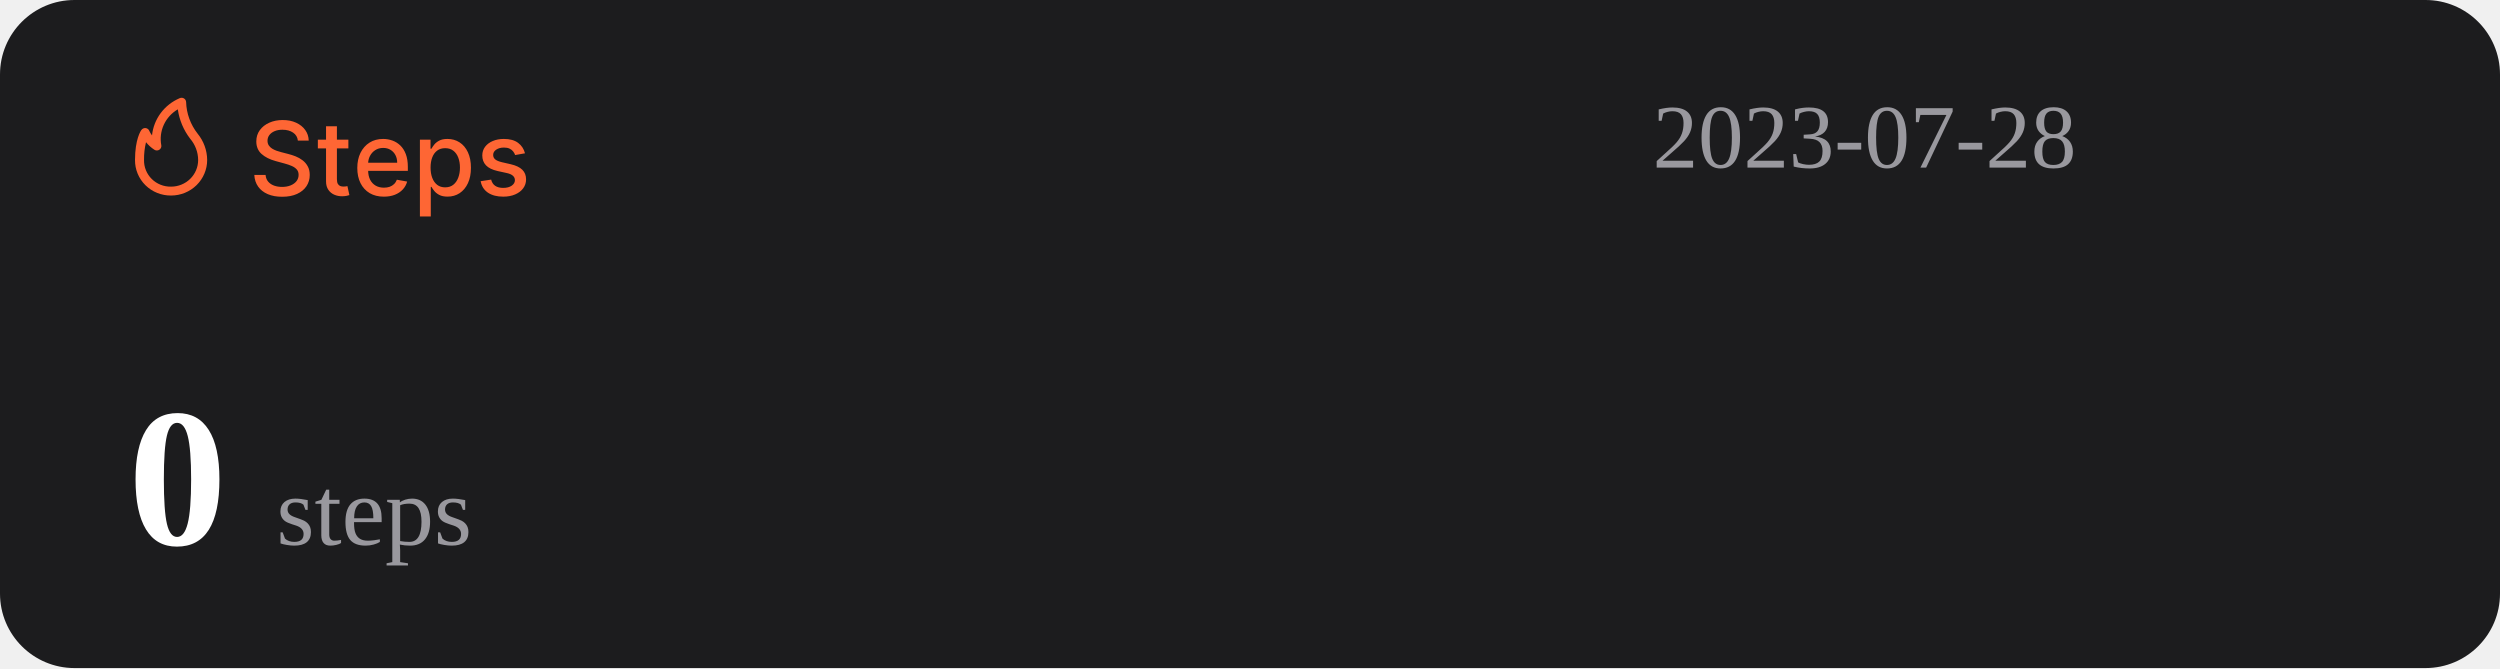
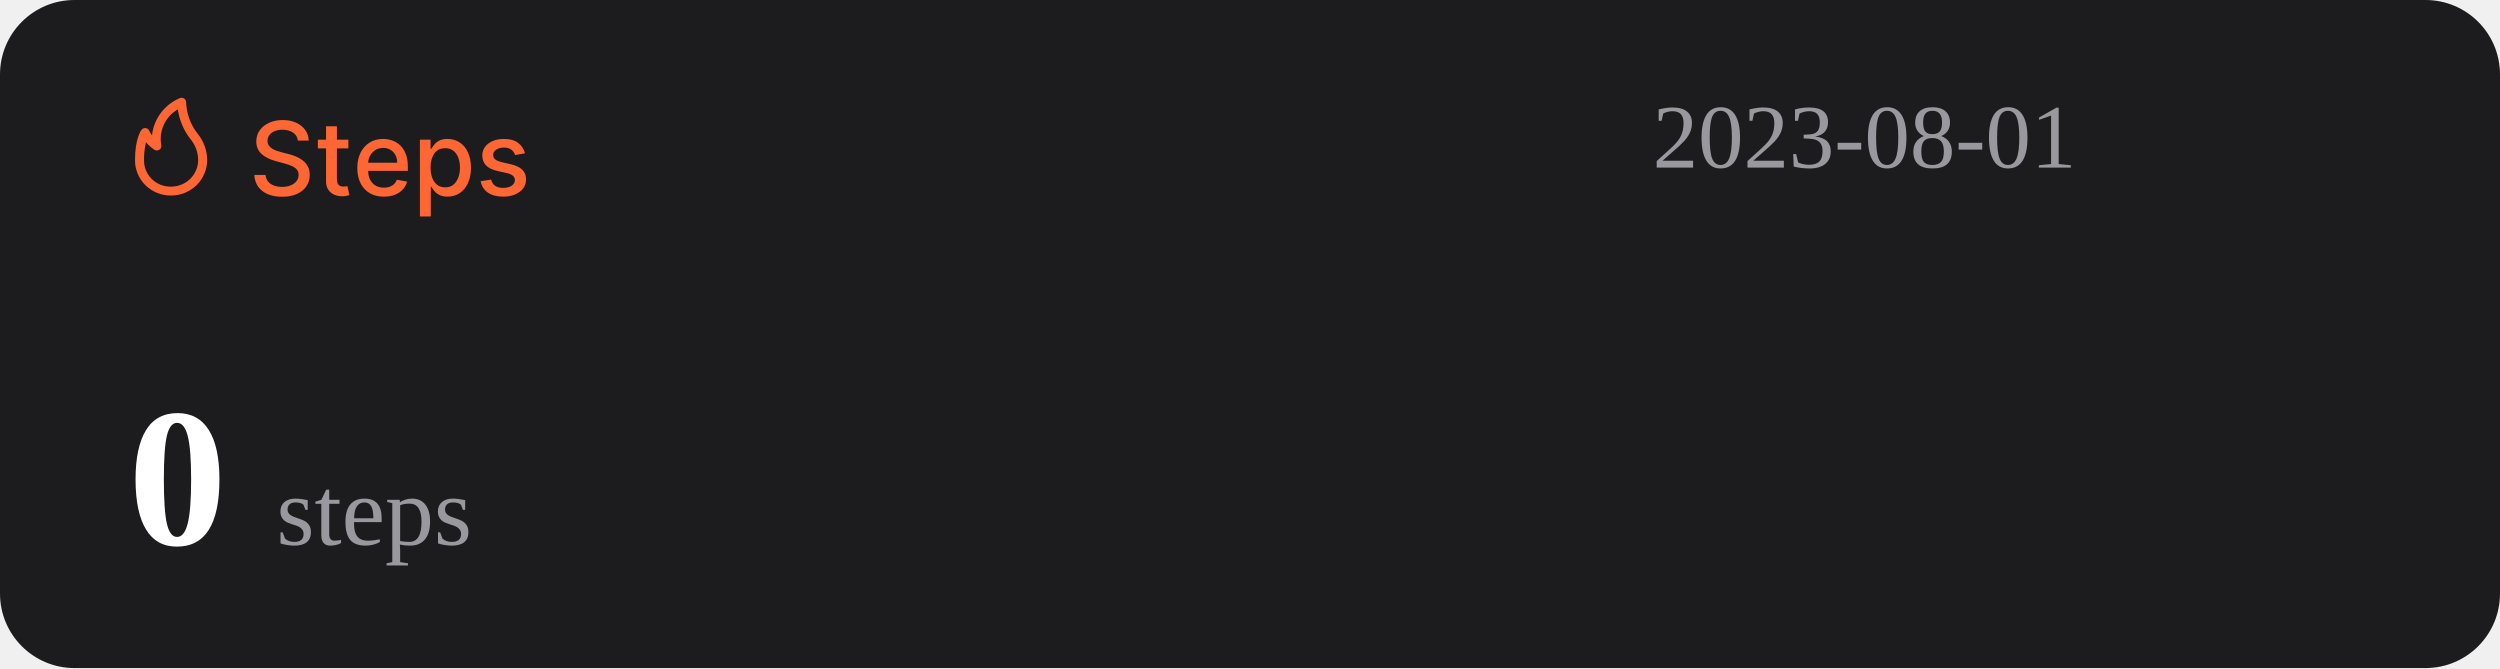
<svg xmlns="http://www.w3.org/2000/svg" width="1074" height="287" viewBox="0 0 1074 287" fill="none">
  <rect width="1074" height="287" rx="32" fill="#1C1C1E" />
  <path d="M127.969 60.406C127.802 58.927 127.115 57.781 125.906 56.969C124.698 56.146 123.177 55.734 121.344 55.734C120.031 55.734 118.896 55.943 117.938 56.359C116.979 56.766 116.234 57.328 115.703 58.047C115.182 58.755 114.922 59.562 114.922 60.469C114.922 61.229 115.099 61.885 115.453 62.438C115.818 62.99 116.292 63.453 116.875 63.828C117.469 64.193 118.104 64.5 118.781 64.75C119.458 64.99 120.109 65.188 120.734 65.344L123.859 66.156C124.88 66.406 125.927 66.745 127 67.172C128.073 67.599 129.068 68.162 129.984 68.859C130.901 69.557 131.641 70.422 132.203 71.453C132.776 72.484 133.063 73.719 133.063 75.156C133.063 76.969 132.594 78.578 131.656 79.984C130.729 81.391 129.38 82.5 127.609 83.312C125.849 84.125 123.719 84.531 121.219 84.531C118.823 84.531 116.75 84.151 115 83.391C113.25 82.63 111.88 81.552 110.891 80.156C109.901 78.75 109.354 77.083 109.25 75.156H114.094C114.188 76.312 114.563 77.276 115.219 78.047C115.885 78.807 116.734 79.375 117.766 79.75C118.807 80.115 119.948 80.297 121.188 80.297C122.552 80.297 123.766 80.083 124.828 79.656C125.901 79.219 126.745 78.615 127.359 77.844C127.974 77.062 128.281 76.151 128.281 75.109C128.281 74.162 128.01 73.385 127.469 72.781C126.938 72.177 126.214 71.677 125.297 71.281C124.391 70.885 123.365 70.537 122.219 70.234L118.438 69.203C115.875 68.505 113.844 67.479 112.344 66.125C110.854 64.771 110.109 62.979 110.109 60.75C110.109 58.906 110.609 57.297 111.609 55.922C112.609 54.547 113.964 53.479 115.672 52.719C117.38 51.948 119.307 51.562 121.453 51.562C123.62 51.562 125.531 51.943 127.188 52.703C128.854 53.464 130.167 54.51 131.125 55.844C132.083 57.167 132.583 58.688 132.625 60.406H127.969ZM149.66 60V63.75H136.551V60H149.66ZM140.066 54.25H144.738V76.953C144.738 77.859 144.874 78.542 145.145 79C145.415 79.448 145.764 79.755 146.191 79.922C146.629 80.078 147.103 80.156 147.613 80.156C147.988 80.156 148.316 80.13 148.598 80.078C148.879 80.026 149.098 79.984 149.254 79.953L150.098 83.812C149.827 83.917 149.441 84.021 148.941 84.125C148.441 84.24 147.816 84.302 147.066 84.312C145.837 84.333 144.691 84.115 143.629 83.656C142.566 83.198 141.707 82.49 141.051 81.531C140.395 80.573 140.066 79.37 140.066 77.922V54.25ZM164.914 84.484C162.549 84.484 160.513 83.979 158.805 82.969C157.107 81.948 155.794 80.516 154.867 78.672C153.951 76.818 153.492 74.646 153.492 72.156C153.492 69.698 153.951 67.531 154.867 65.656C155.794 63.781 157.086 62.318 158.742 61.266C160.409 60.214 162.357 59.688 164.586 59.688C165.94 59.688 167.253 59.911 168.523 60.359C169.794 60.807 170.935 61.51 171.945 62.469C172.956 63.427 173.753 64.672 174.336 66.203C174.919 67.724 175.211 69.573 175.211 71.75V73.406H156.133V69.906H170.633C170.633 68.677 170.383 67.588 169.883 66.641C169.383 65.682 168.68 64.927 167.773 64.375C166.878 63.823 165.826 63.547 164.617 63.547C163.305 63.547 162.159 63.87 161.18 64.516C160.211 65.151 159.461 65.984 158.93 67.016C158.409 68.037 158.148 69.146 158.148 70.344V73.078C158.148 74.682 158.43 76.047 158.992 77.172C159.565 78.297 160.362 79.156 161.383 79.75C162.404 80.333 163.596 80.625 164.961 80.625C165.846 80.625 166.654 80.5 167.383 80.25C168.112 79.99 168.742 79.604 169.273 79.094C169.805 78.583 170.211 77.953 170.492 77.203L174.914 78C174.56 79.302 173.924 80.443 173.008 81.422C172.102 82.391 170.961 83.146 169.586 83.688C168.221 84.219 166.664 84.484 164.914 84.484ZM180.395 93V60H184.957V63.891H185.348C185.618 63.391 186.009 62.812 186.52 62.156C187.03 61.5 187.738 60.927 188.645 60.438C189.551 59.938 190.749 59.688 192.238 59.688C194.176 59.688 195.905 60.177 197.426 61.156C198.947 62.135 200.139 63.547 201.004 65.391C201.879 67.234 202.316 69.453 202.316 72.047C202.316 74.641 201.884 76.865 201.02 78.719C200.155 80.562 198.967 81.984 197.457 82.984C195.947 83.974 194.223 84.469 192.285 84.469C190.827 84.469 189.634 84.224 188.707 83.734C187.79 83.245 187.072 82.672 186.551 82.016C186.03 81.359 185.629 80.776 185.348 80.266H185.066V93H180.395ZM184.973 72C184.973 73.688 185.217 75.167 185.707 76.438C186.197 77.708 186.905 78.703 187.832 79.422C188.759 80.13 189.895 80.484 191.238 80.484C192.634 80.484 193.801 80.115 194.738 79.375C195.676 78.625 196.384 77.609 196.863 76.328C197.353 75.047 197.598 73.604 197.598 72C197.598 70.417 197.358 68.995 196.879 67.734C196.41 66.474 195.702 65.479 194.754 64.75C193.816 64.021 192.645 63.656 191.238 63.656C189.884 63.656 188.738 64.005 187.801 64.703C186.874 65.401 186.171 66.375 185.691 67.625C185.212 68.875 184.973 70.333 184.973 72ZM225.535 65.859L221.301 66.609C221.124 66.068 220.842 65.552 220.457 65.062C220.082 64.573 219.572 64.172 218.926 63.859C218.28 63.547 217.473 63.391 216.504 63.391C215.181 63.391 214.077 63.688 213.191 64.281C212.306 64.865 211.863 65.62 211.863 66.547C211.863 67.349 212.16 67.995 212.754 68.484C213.348 68.974 214.306 69.375 215.629 69.688L219.441 70.562C221.65 71.073 223.296 71.859 224.379 72.922C225.462 73.984 226.004 75.365 226.004 77.062C226.004 78.5 225.587 79.781 224.754 80.906C223.931 82.021 222.78 82.896 221.301 83.531C219.832 84.167 218.129 84.484 216.191 84.484C213.504 84.484 211.311 83.912 209.613 82.766C207.915 81.609 206.874 79.969 206.488 77.844L211.004 77.156C211.285 78.333 211.863 79.224 212.738 79.828C213.613 80.422 214.754 80.719 216.16 80.719C217.691 80.719 218.915 80.401 219.832 79.766C220.749 79.12 221.207 78.333 221.207 77.406C221.207 76.656 220.926 76.026 220.363 75.516C219.811 75.005 218.962 74.62 217.816 74.359L213.754 73.469C211.514 72.958 209.858 72.146 208.785 71.031C207.723 69.917 207.191 68.505 207.191 66.797C207.191 65.38 207.587 64.141 208.379 63.078C209.171 62.016 210.264 61.188 211.66 60.594C213.056 59.99 214.655 59.688 216.457 59.688C219.051 59.688 221.092 60.25 222.582 61.375C224.072 62.49 225.056 63.984 225.535 65.859Z" fill="#FE6634" />
  <path d="M73.501 83.999C77.611 83.999 81.554 82.39 84.46 79.526C87.367 76.663 89 72.779 89 68.729C88.969 64.607 87.521 60.617 84.893 57.41C81.828 53.501 80.099 48.737 79.952 43.8C79.934 43.489 79.839 43.187 79.675 42.921C79.512 42.654 79.284 42.431 79.013 42.271C78.742 42.111 78.435 42.019 78.119 42.003C77.803 41.986 77.488 42.047 77.201 42.178C73.95 43.556 71.133 45.767 69.041 48.579C66.95 51.392 65.66 54.704 65.305 58.173C64.858 57.578 64.475 56.938 64.162 56.265C64.042 55.939 63.835 55.651 63.562 55.432C63.289 55.214 62.961 55.073 62.612 55.024C62.262 54.977 61.906 55.025 61.581 55.163C61.257 55.3 60.977 55.523 60.772 55.806C60.481 56.15 58.001 59.815 58.001 68.729C57.978 70.741 58.363 72.737 59.133 74.6C59.904 76.463 61.045 78.155 62.489 79.578C63.933 81 65.65 82.124 67.542 82.883C69.433 83.643 71.459 84.022 73.501 83.999ZM76.387 46.969C77.034 51.543 78.854 55.879 81.677 59.567C83.878 62.13 85.099 65.371 85.125 68.729C85.125 71.766 83.9 74.679 81.72 76.827C79.54 78.975 76.584 80.181 73.501 80.181C71.965 80.215 70.438 79.942 69.012 79.379C67.586 78.815 66.29 77.973 65.204 76.903C64.118 75.832 63.263 74.556 62.691 73.151C62.119 71.747 61.842 70.242 61.876 68.729C61.836 66.159 62.122 63.594 62.728 61.094C63.746 62.358 64.963 63.453 66.332 64.339C66.647 64.539 67.014 64.645 67.389 64.644C67.763 64.644 68.13 64.536 68.444 64.334C68.758 64.132 69.005 63.844 69.156 63.506C69.308 63.168 69.356 62.794 69.296 62.43C68.728 59.448 69.104 56.365 70.372 53.6C71.641 50.835 73.74 48.52 76.387 46.969Z" fill="#FE6634" />
-   <text id="datetime" x="710" y="72" font-size="39" fill="#99989E">2023-07-28</text>
+   <text id="datetime" x="710" y="72" font-size="39" fill="#99989E">2023-08-01</text>
  <g>
    <text id="steps" x="55" y="234" font-size="85" fill="#FFFFFF">
      <tspan id="step-count" font-weight="bold">0</tspan>
      <tspan font-size="42" fill="#99989E" font-weight="lighter">steps</tspan>
    </text>
  </g>
</svg>
